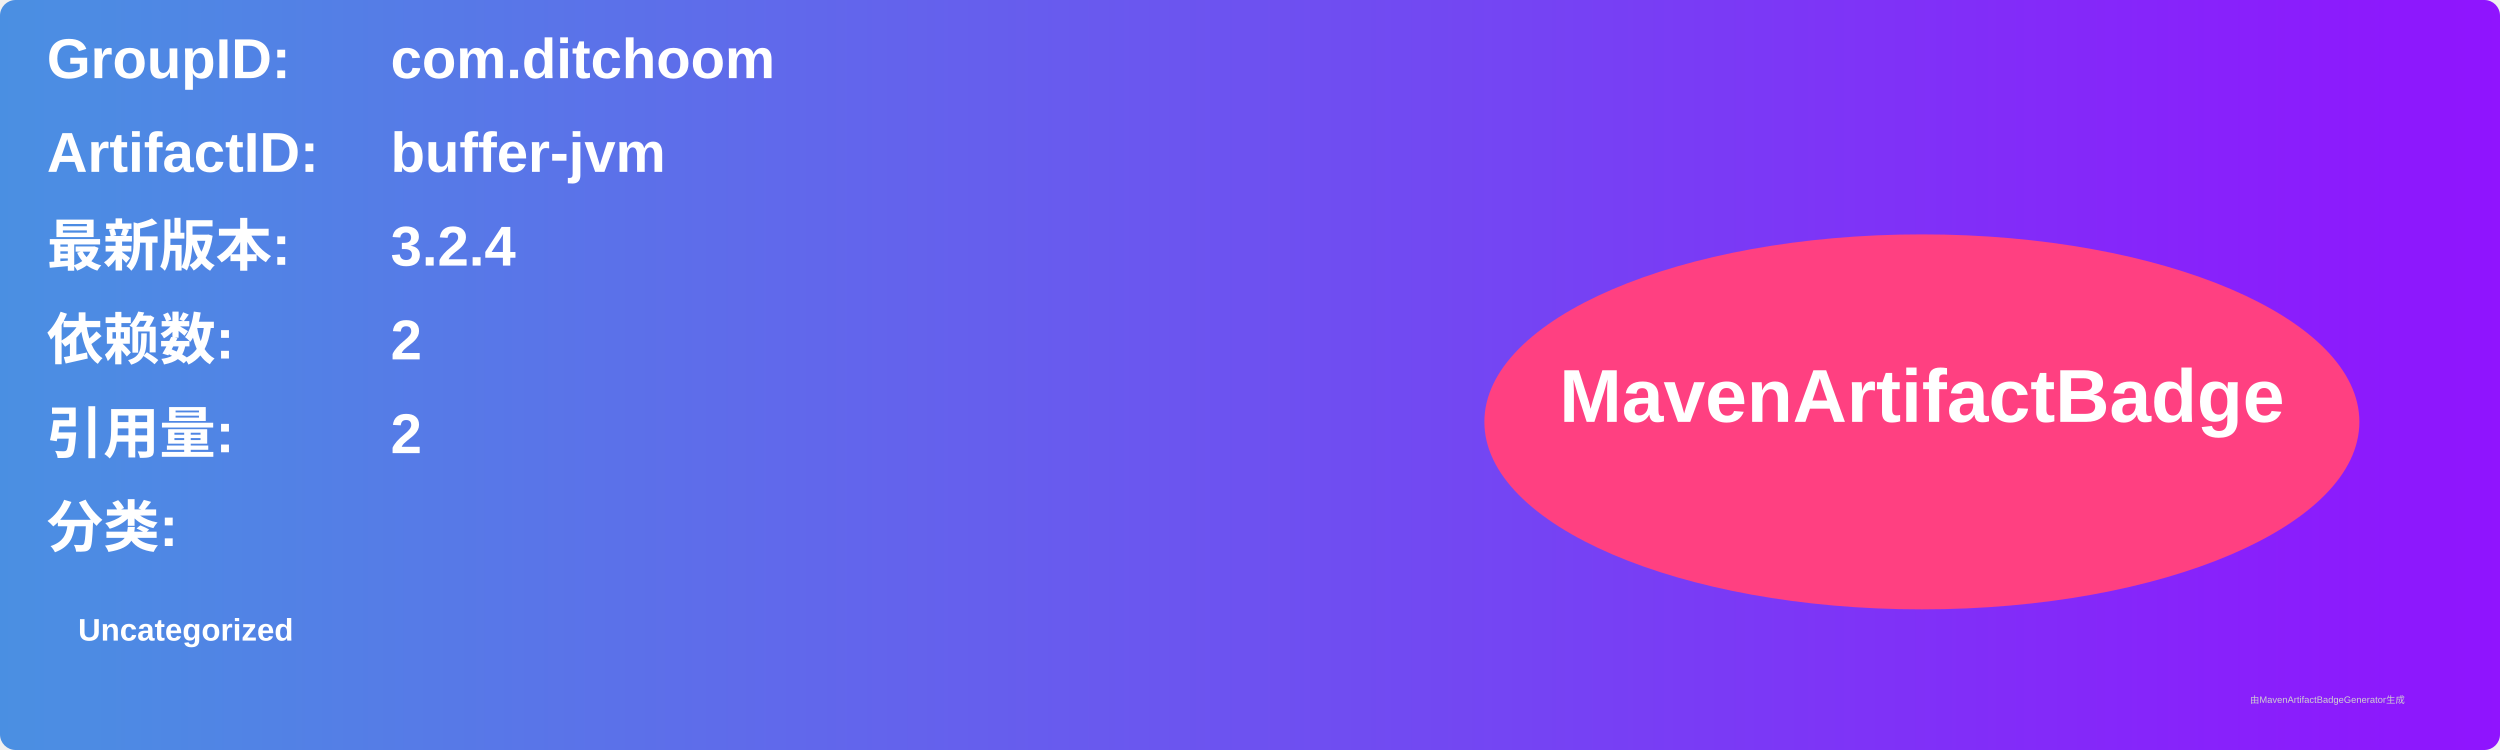
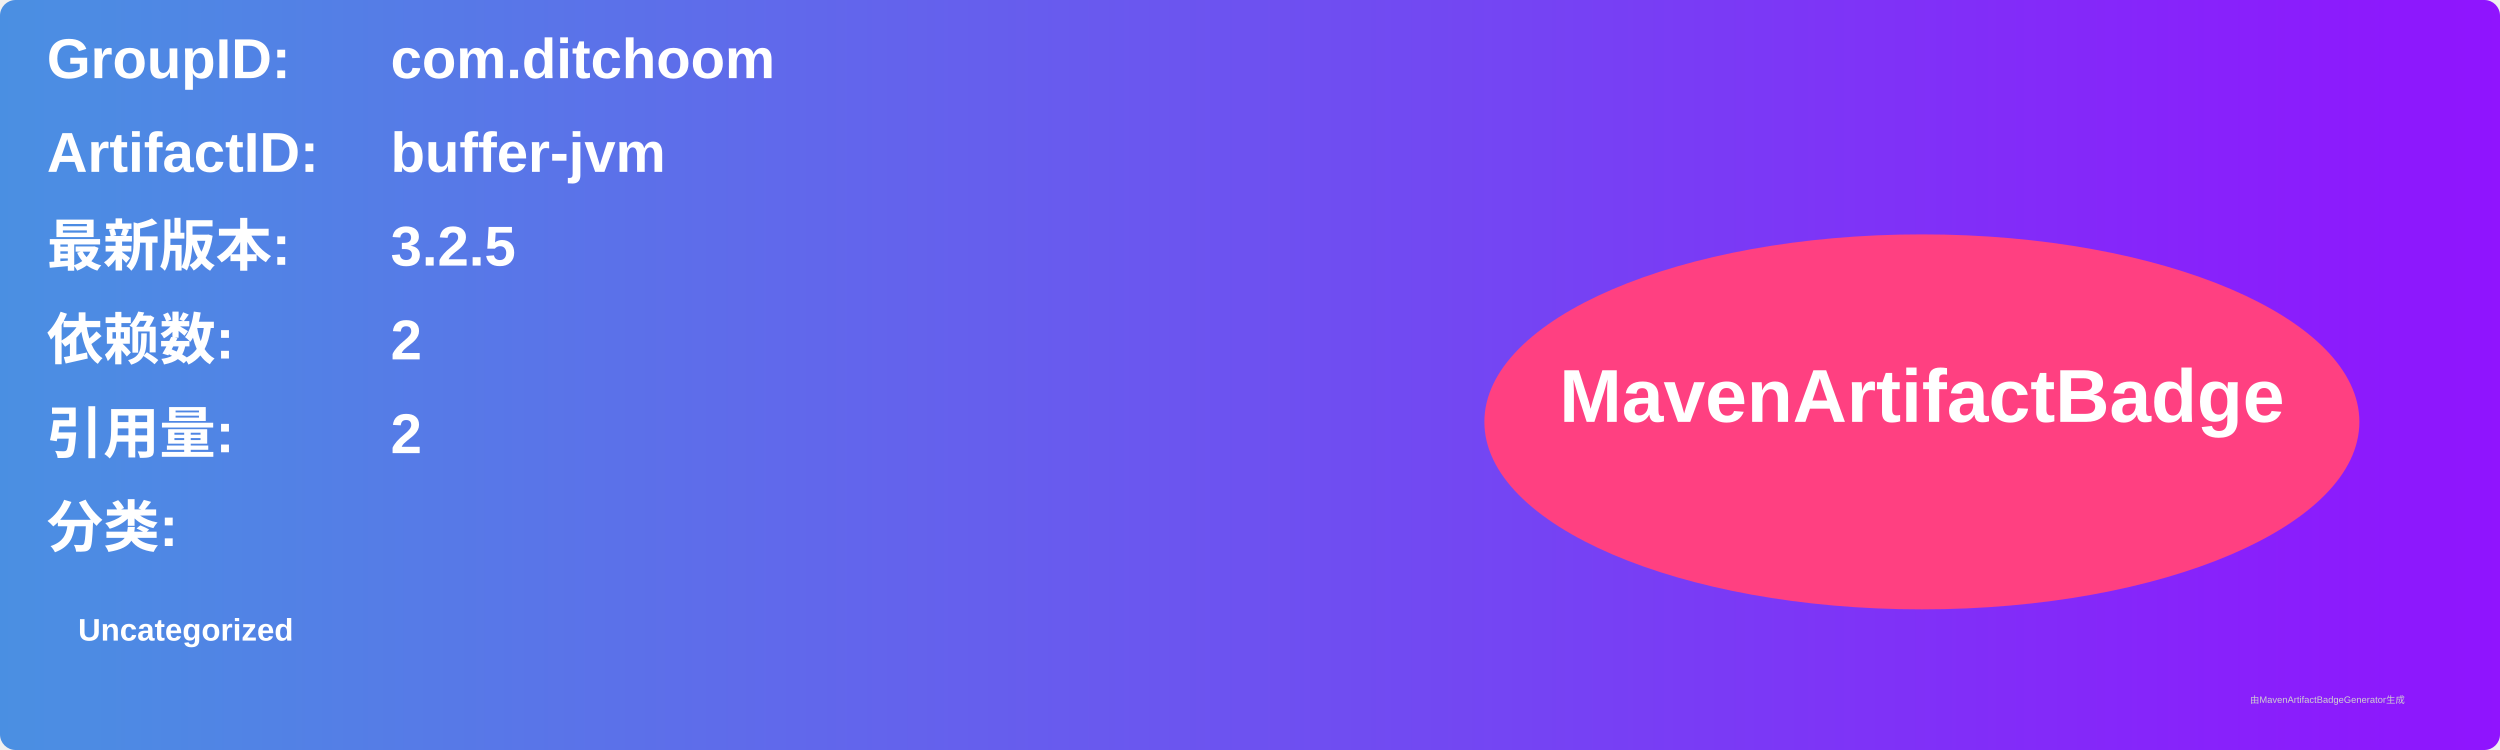
<svg xmlns="http://www.w3.org/2000/svg" width="800" height="240" viewBox="0 0 800 240">
  <linearGradient id="grad" x1="0%" y1="0%" x2="100%" y2="0%">
    <stop offset="0%" stop-color="#4a90e2" />
    <stop offset="100%" stop-color="#9013fe" />
  </linearGradient>
  <rect width="100%" height="100%" rx="5" ry="5" fill="url(#grad)" />
  <g transform="translate(15, 15)">
    <text x="0" y="10" font-family="Arial" font-size="18" fill="white" font-weight="bold" width="260">GroupID:</text>
    <text x="110" y="10" font-family="Arial" font-size="18" fill="white" font-weight="bold" width="460">com.ditchoom</text>
    <text x="0" y="40" font-family="Arial" font-size="18" fill="white" font-weight="bold" width="260">ArtifactID:</text>
    <text x="110" y="40" font-family="Arial" font-size="18" fill="white" font-weight="bold" width="460">buffer-jvm</text>
    <text x="0" y="70" font-family="Arial" font-size="18" fill="white" font-weight="bold">最新版本:</text>
    <text x="110" y="70" font-family="Arial" font-size="18" fill="white" font-weight="bold">
-       <tspan font-weight="bold">3.2.4</tspan>
+       <tspan font-weight="bold">3.2.5</tspan>
    </text>
    <text x="0" y="100" font-family="Arial" font-size="18" fill="white" font-weight="bold">依赖数: </text>
    <text x="110" y="100" font-family="Arial" font-size="18" fill="white">
      <tspan font-weight="bold">2</tspan>
    </text>
    <text x="0" y="130" font-family="Arial" font-size="18" fill="white" font-weight="bold">引用量: </text>
    <text x="110" y="130" font-family="Arial" font-size="18" fill="white">
      <tspan font-weight="bold">2</tspan>
    </text>
    <text x="0" y="160" font-family="Arial" font-size="18" fill="white" font-weight="bold">分类:</text>
    <text x="10" y="190" font-family="Arial" font-size="10" fill="white">
      <tspan font-weight="bold">Uncategorized</tspan>
    </text>
    <ellipse cx="600" cy="120" rx="140" ry="60" fill="#ff4081" />
    <text x="600" y="120" text-anchor="middle" font-family="Arial" font-size="24" fill="white" font-weight="bold">MavenArtifactBadge</text>
  </g>
  <text x="720" y="225" font-family="Arial" font-size="3" fill="#d0d0d0">由MavenArtifactBadgeGenerator生成</text>
</svg>
